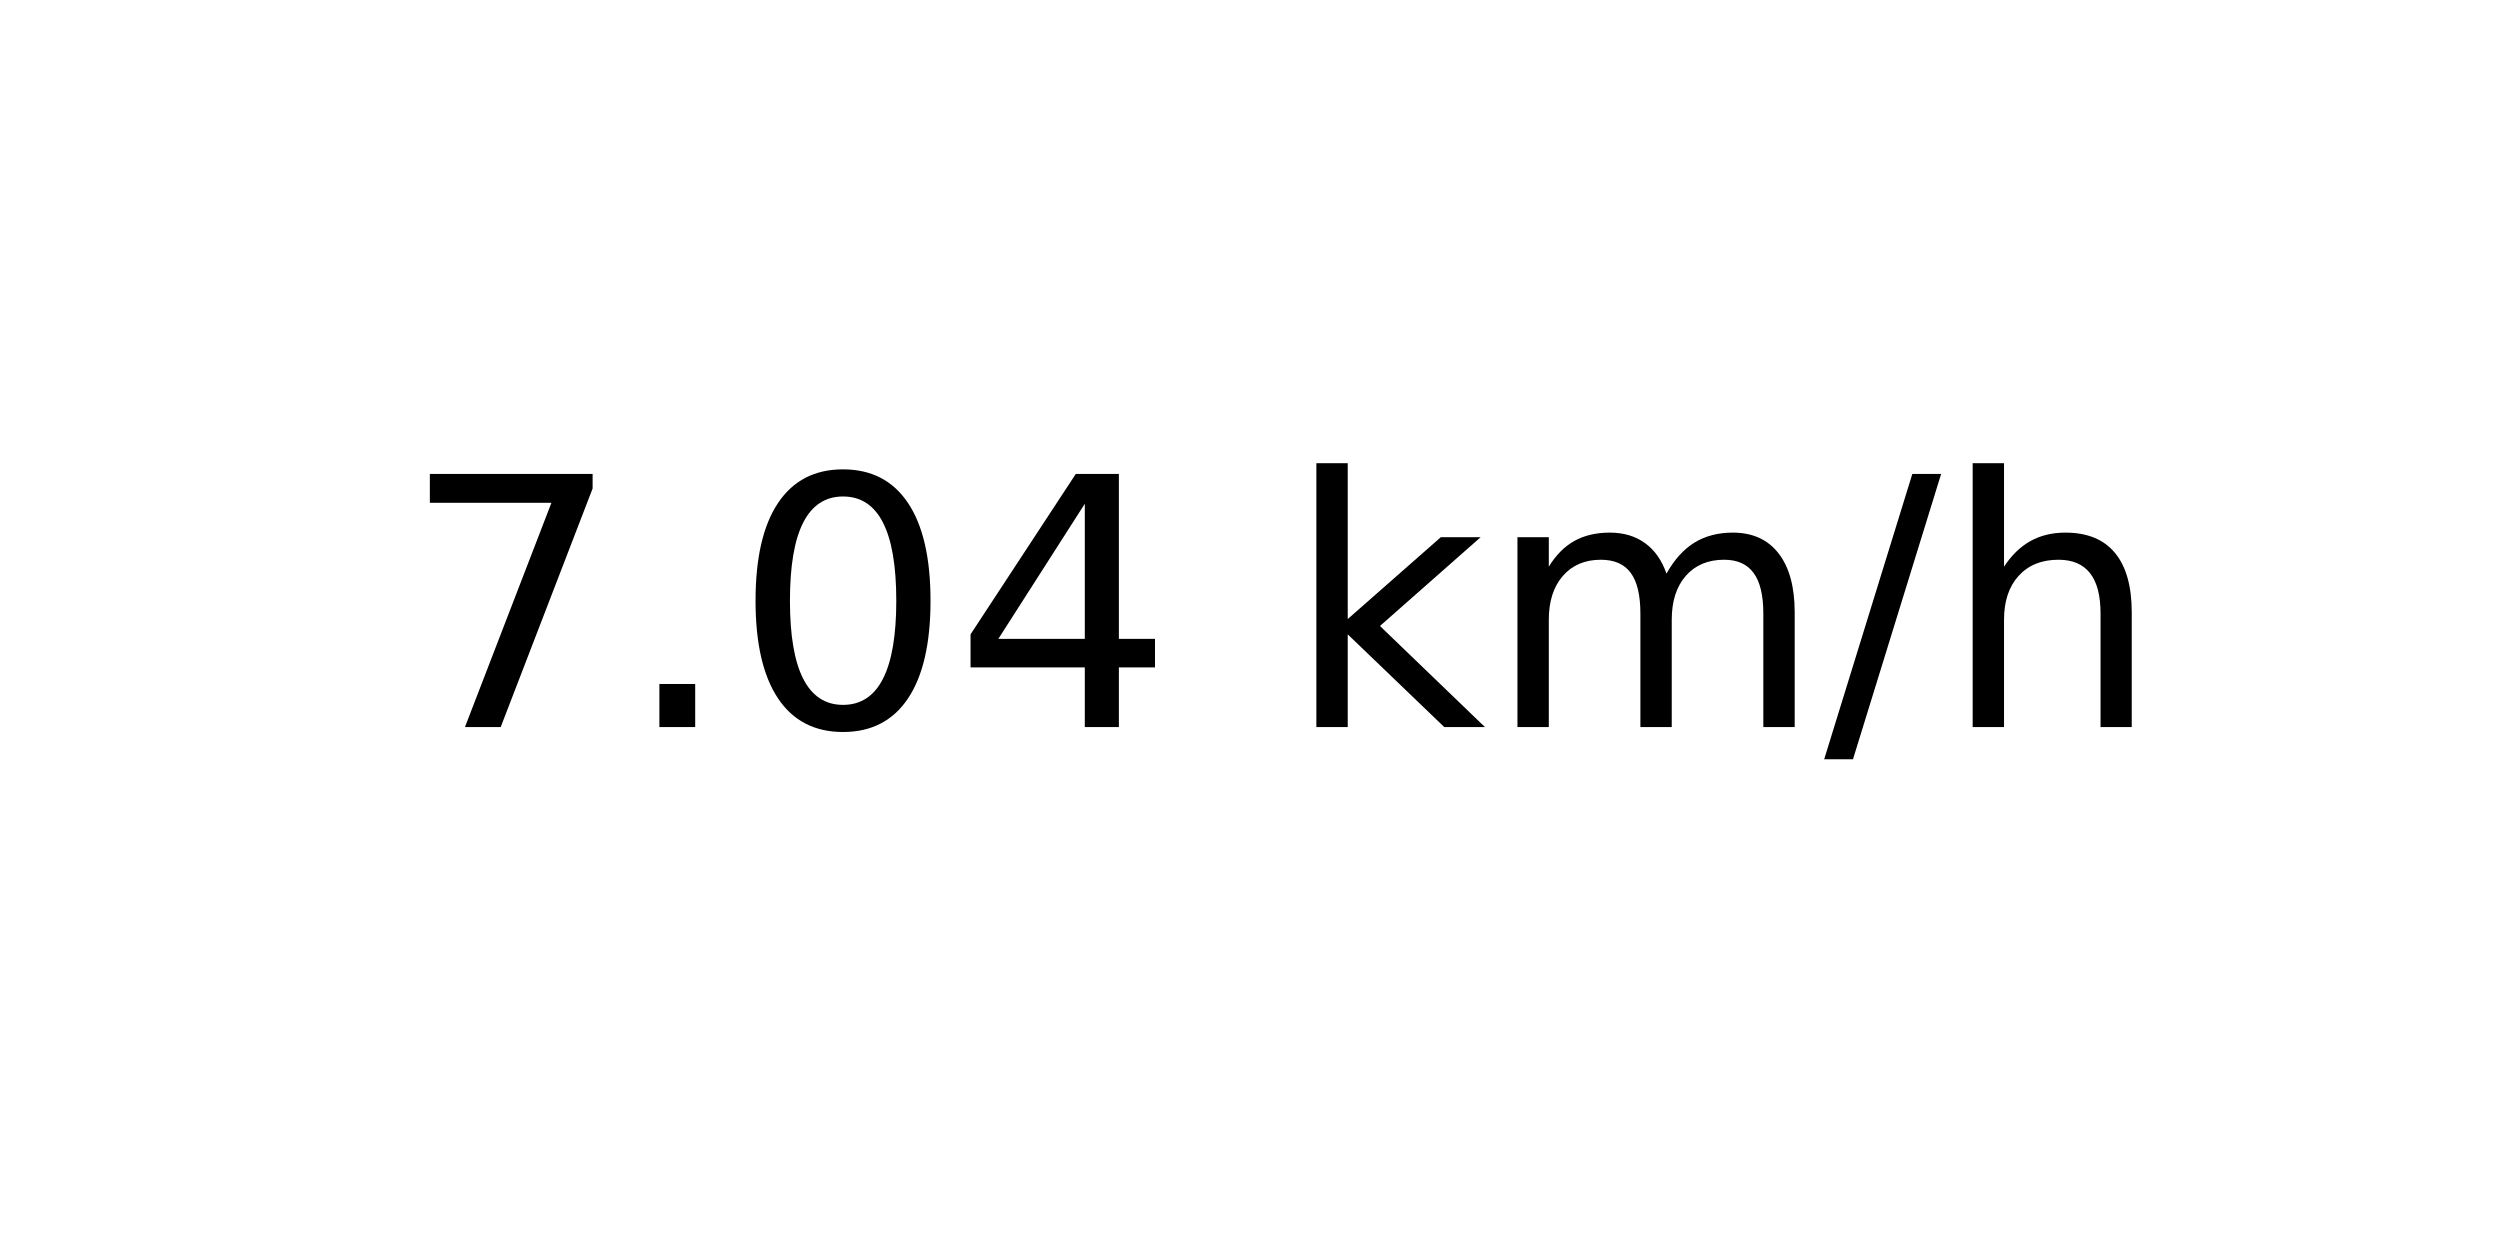
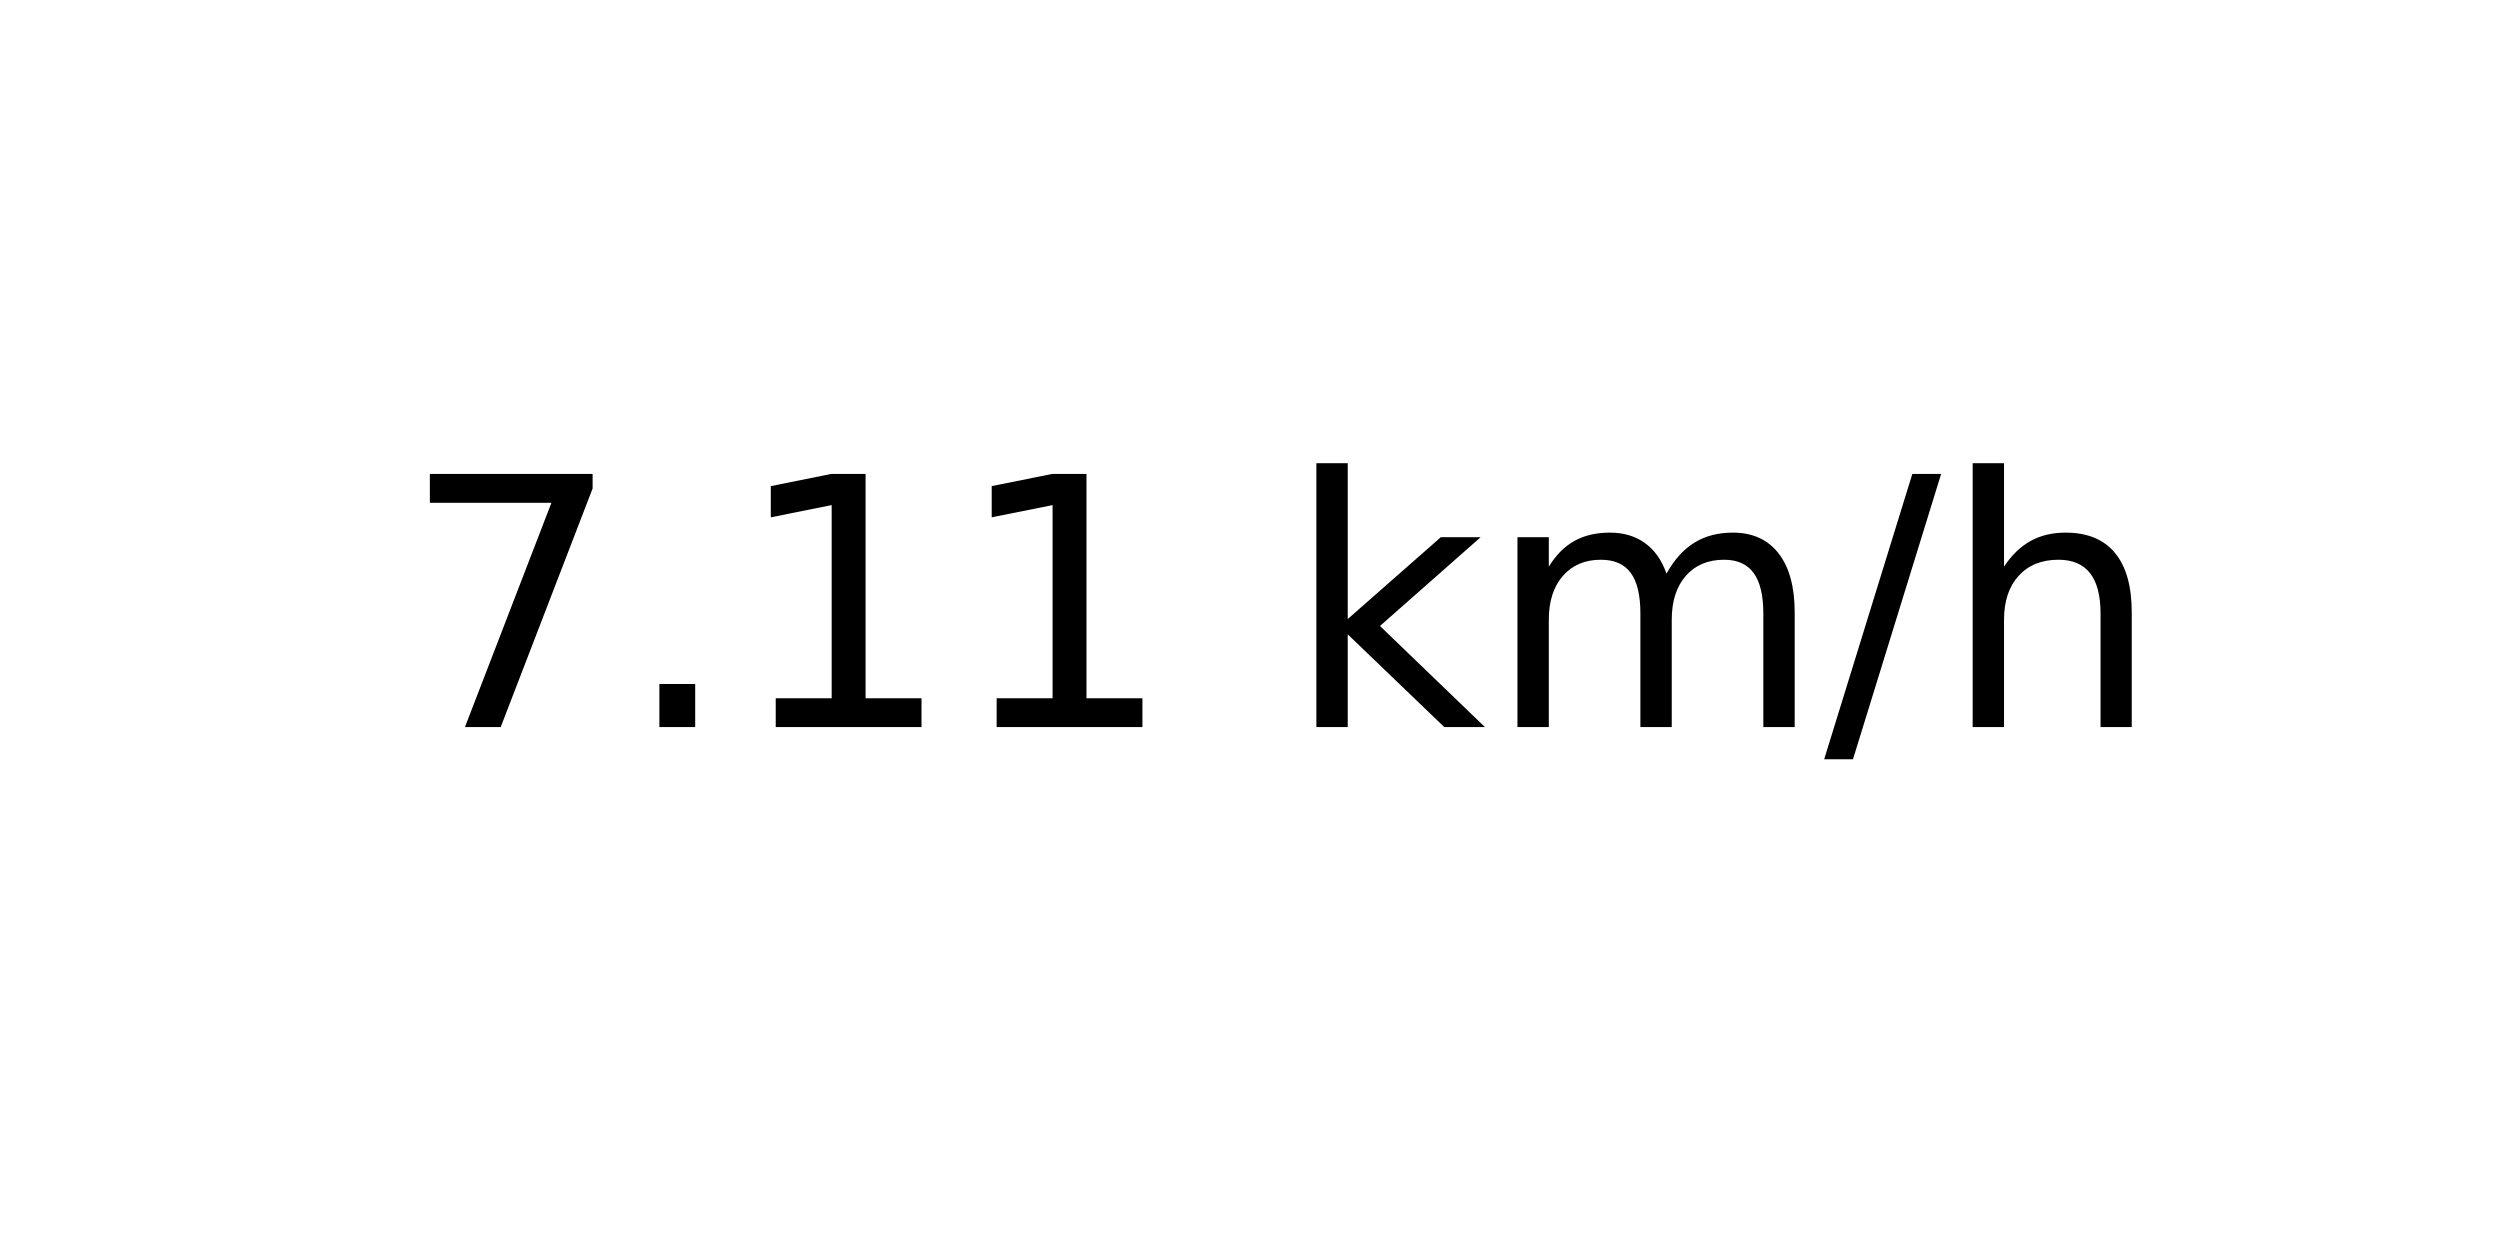
<svg xmlns="http://www.w3.org/2000/svg" xmlns:xlink="http://www.w3.org/1999/xlink" width="72pt" height="36pt" viewBox="0 0 72 36" version="1.1">
  <defs>
    <style type="text/css">*{stroke-linejoin: round; stroke-linecap: butt}</style>
  </defs>
  <g id="figure_1">
    <g id="axes_1">
      <g id="text_1">
        <g transform="translate(11.55937 20.93937) scale(0.1 -0.1)">
          <defs>
            <path id="DejaVuSans-37" d="M 525 4666  L 3525 4666  L 3525 4397  L 1831 0  L 1172 0  L 2766 4134  L 525 4134  L 525 4666  z " transform="scale(0.015625)" />
            <path id="DejaVuSans-2e" d="M 684 794  L 1344 794  L 1344 0  L 684 0  L 684 794  z " transform="scale(0.015625)" />
-             <path id="DejaVuSans-30" d="M 2034 4250  Q 1547 4250 1301 3770  Q 1056 3291 1056 2328  Q 1056 1369 1301 889  Q 1547 409 2034 409  Q 2525 409 2770 889  Q 3016 1369 3016 2328  Q 3016 3291 2770 3770  Q 2525 4250 2034 4250  z M 2034 4750  Q 2819 4750 3233 4129  Q 3647 3509 3647 2328  Q 3647 1150 3233 529  Q 2819 -91 2034 -91  Q 1250 -91 836 529  Q 422 1150 422 2328  Q 422 3509 836 4129  Q 1250 4750 2034 4750  z " transform="scale(0.015625)" />
-             <path id="DejaVuSans-34" d="M 2419 4116  L 825 1625  L 2419 1625  L 2419 4116  z M 2253 4666  L 3047 4666  L 3047 1625  L 3713 1625  L 3713 1100  L 3047 1100  L 3047 0  L 2419 0  L 2419 1100  L 313 1100  L 313 1709  L 2253 4666  z " transform="scale(0.015625)" />
+             <path id="DejaVuSans-31" d="M 794 531  L 1825 531  L 1825 4091  L 703 3866  L 703 4441  L 1819 4666  L 2450 4666  L 2450 531  L 3481 531  L 3481 0  L 794 0  L 794 531  z " transform="scale(0.015625)" />
            <path id="DejaVuSans-20" transform="scale(0.015625)" />
            <path id="DejaVuSans-6b" d="M 581 4863  L 1159 4863  L 1159 1991  L 2875 3500  L 3609 3500  L 1753 1863  L 3688 0  L 2938 0  L 1159 1709  L 1159 0  L 581 0  L 581 4863  z " transform="scale(0.015625)" />
            <path id="DejaVuSans-6d" d="M 3328 2828  Q 3544 3216 3844 3400  Q 4144 3584 4550 3584  Q 5097 3584 5394 3201  Q 5691 2819 5691 2113  L 5691 0  L 5113 0  L 5113 2094  Q 5113 2597 4934 2840  Q 4756 3084 4391 3084  Q 3944 3084 3684 2787  Q 3425 2491 3425 1978  L 3425 0  L 2847 0  L 2847 2094  Q 2847 2600 2669 2842  Q 2491 3084 2119 3084  Q 1678 3084 1418 2786  Q 1159 2488 1159 1978  L 1159 0  L 581 0  L 581 3500  L 1159 3500  L 1159 2956  Q 1356 3278 1631 3431  Q 1906 3584 2284 3584  Q 2666 3584 2933 3390  Q 3200 3197 3328 2828  z " transform="scale(0.015625)" />
            <path id="DejaVuSans-2f" d="M 1625 4666  L 2156 4666  L 531 -594  L 0 -594  L 1625 4666  z " transform="scale(0.015625)" />
            <path id="DejaVuSans-68" d="M 3513 2113  L 3513 0  L 2938 0  L 2938 2094  Q 2938 2591 2744 2837  Q 2550 3084 2163 3084  Q 1697 3084 1428 2787  Q 1159 2491 1159 1978  L 1159 0  L 581 0  L 581 4863  L 1159 4863  L 1159 2956  Q 1366 3272 1645 3428  Q 1925 3584 2291 3584  Q 2894 3584 3203 3211  Q 3513 2838 3513 2113  z " transform="scale(0.015625)" />
          </defs>
          <use xlink:href="#DejaVuSans-37" />
          <use xlink:href="#DejaVuSans-2e" x="63.623" />
-           <use xlink:href="#DejaVuSans-30" x="95.41" />
-           <use xlink:href="#DejaVuSans-34" x="159.033" />
+           <use xlink:href="#DejaVuSans-31" x="95.41" />
+           <use xlink:href="#DejaVuSans-31" x="159.033" />
          <use xlink:href="#DejaVuSans-20" x="222.656" />
          <use xlink:href="#DejaVuSans-6b" x="254.443" />
          <use xlink:href="#DejaVuSans-6d" x="312.354" />
          <use xlink:href="#DejaVuSans-2f" x="409.766" />
          <use xlink:href="#DejaVuSans-68" x="443.457" />
        </g>
      </g>
    </g>
  </g>
</svg>
